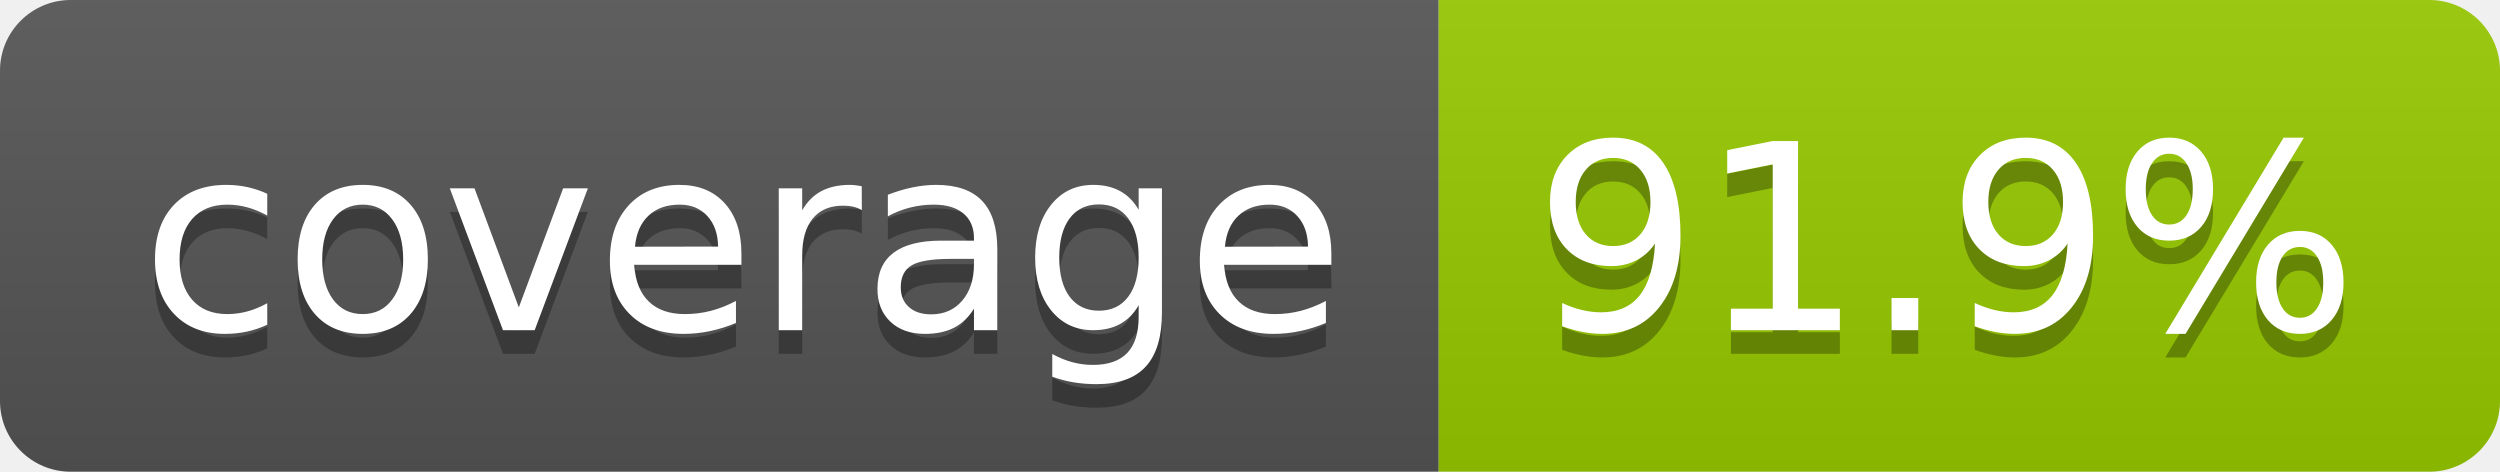
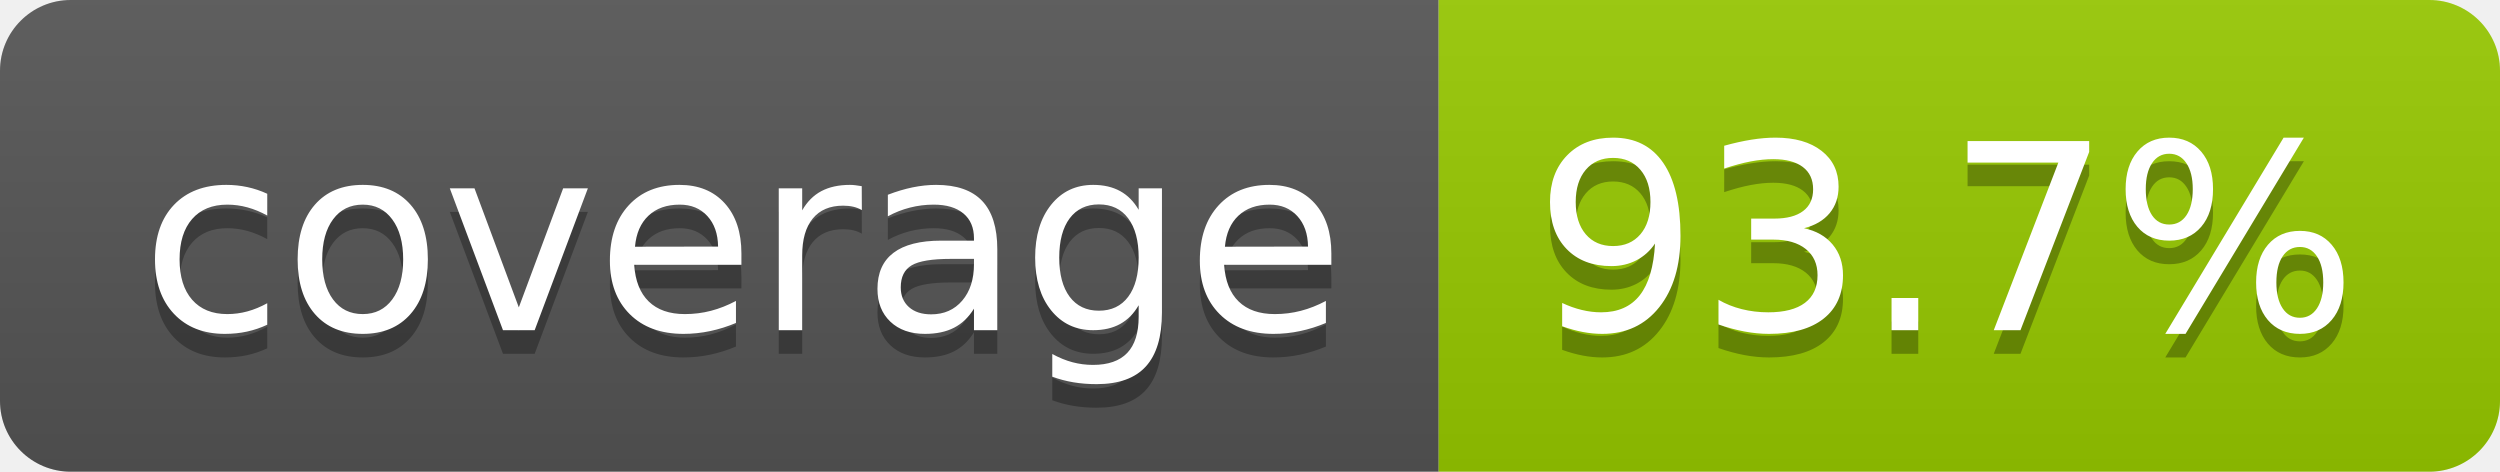
- <svg xmlns="http://www.w3.org/2000/svg" width="106" height="20" role="img" aria-label="coverage: 91.9%">
+ <svg xmlns="http://www.w3.org/2000/svg" width="106" height="20" role="img" aria-label="coverage: 93.7%">
  <linearGradient id="s" x2="0" y2="100%">
    <stop offset="0" stop-color="#bbb" stop-opacity=".1" />
    <stop offset="1" stop-opacity=".1" />
  </linearGradient>
  <clipPath id="r">
    <rect width="106" height="20" rx="3" fill="#fff" />
  </clipPath>
  <g clip-path="url(#r)">
    <rect width="61" height="20" fill="#555" />
    <rect x="61" width="45" height="20" fill="#97ca00" />
    <rect width="106" height="20" fill="url(#s)" />
  </g>
  <g fill="#fff" text-anchor="middle" font-family="Verdana,Geneva,DejaVu Sans,sans-serif" text-rendering="geometricPrecision" font-size="110">
    <text aria-hidden="true" x="315" y="150" fill="#010101" fill-opacity=".3" transform="scale(.1)" textLength="510">coverage</text>
    <text x="315" y="140" transform="scale(.1)" fill="#fff" textLength="510">coverage</text>
-     <text aria-hidden="true" x="825" y="150" fill="#010101" fill-opacity=".3" transform="scale(.1)" textLength="350">91.9%</text>
-     <text x="825" y="140" transform="scale(.1)" fill="#fff" textLength="350">91.9%</text>
+     <text aria-hidden="true" x="825" y="150" fill="#010101" fill-opacity=".3" transform="scale(.1)" textLength="350">93.7%</text>
+     <text x="825" y="140" transform="scale(.1)" fill="#fff" textLength="350">93.7%</text>
  </g>
</svg>
